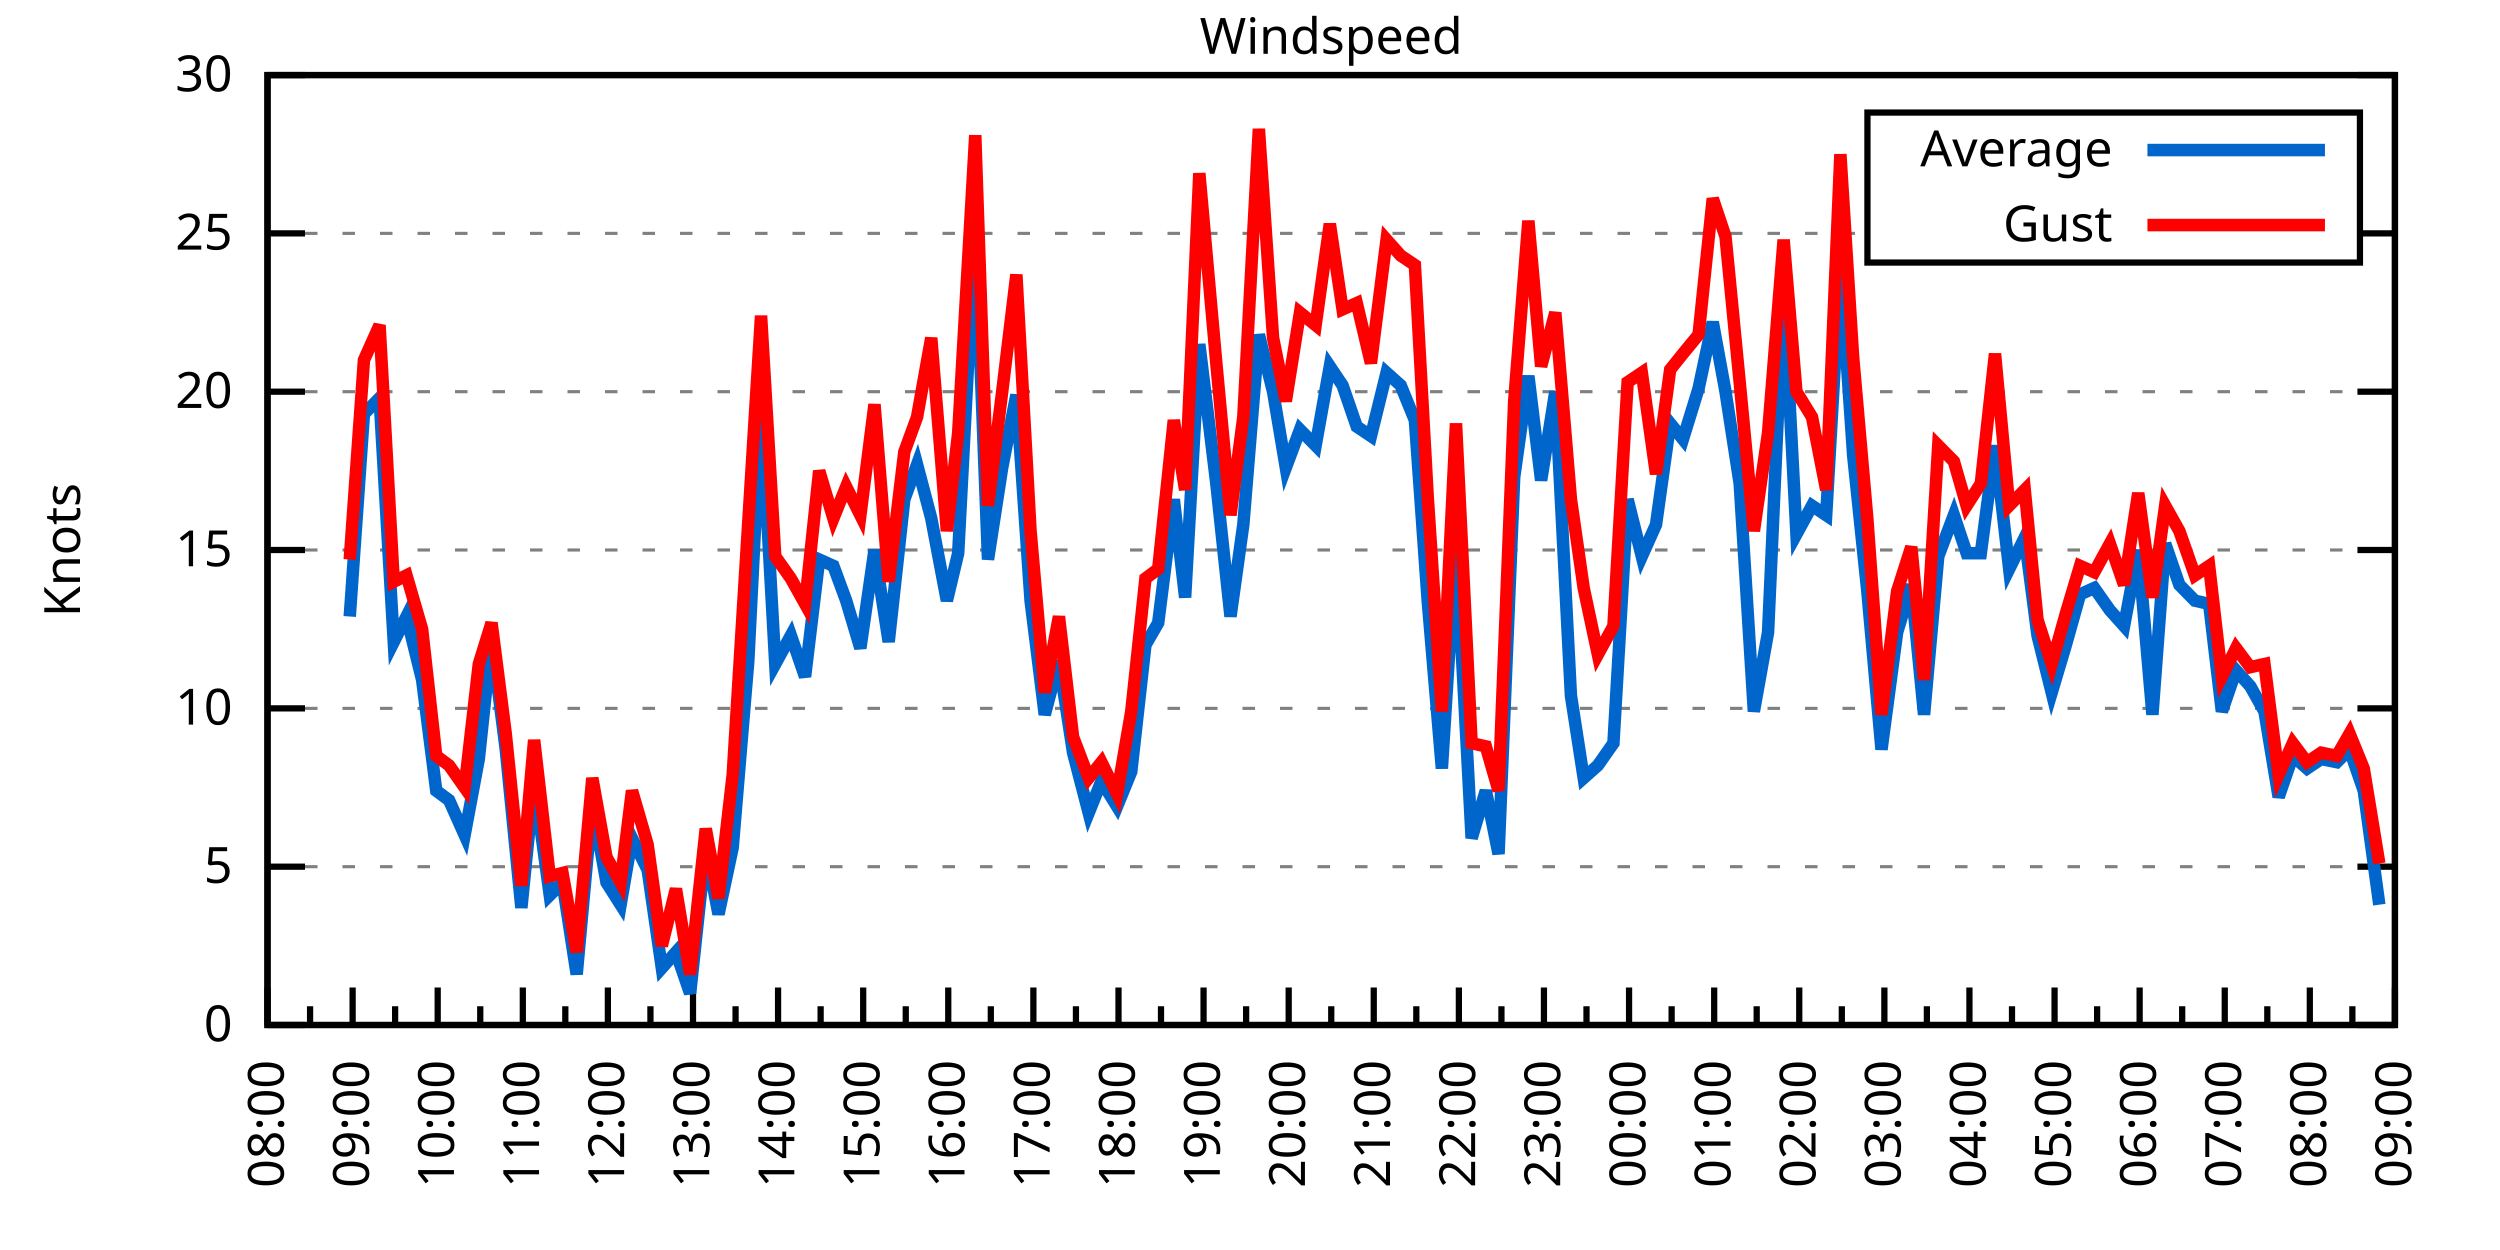
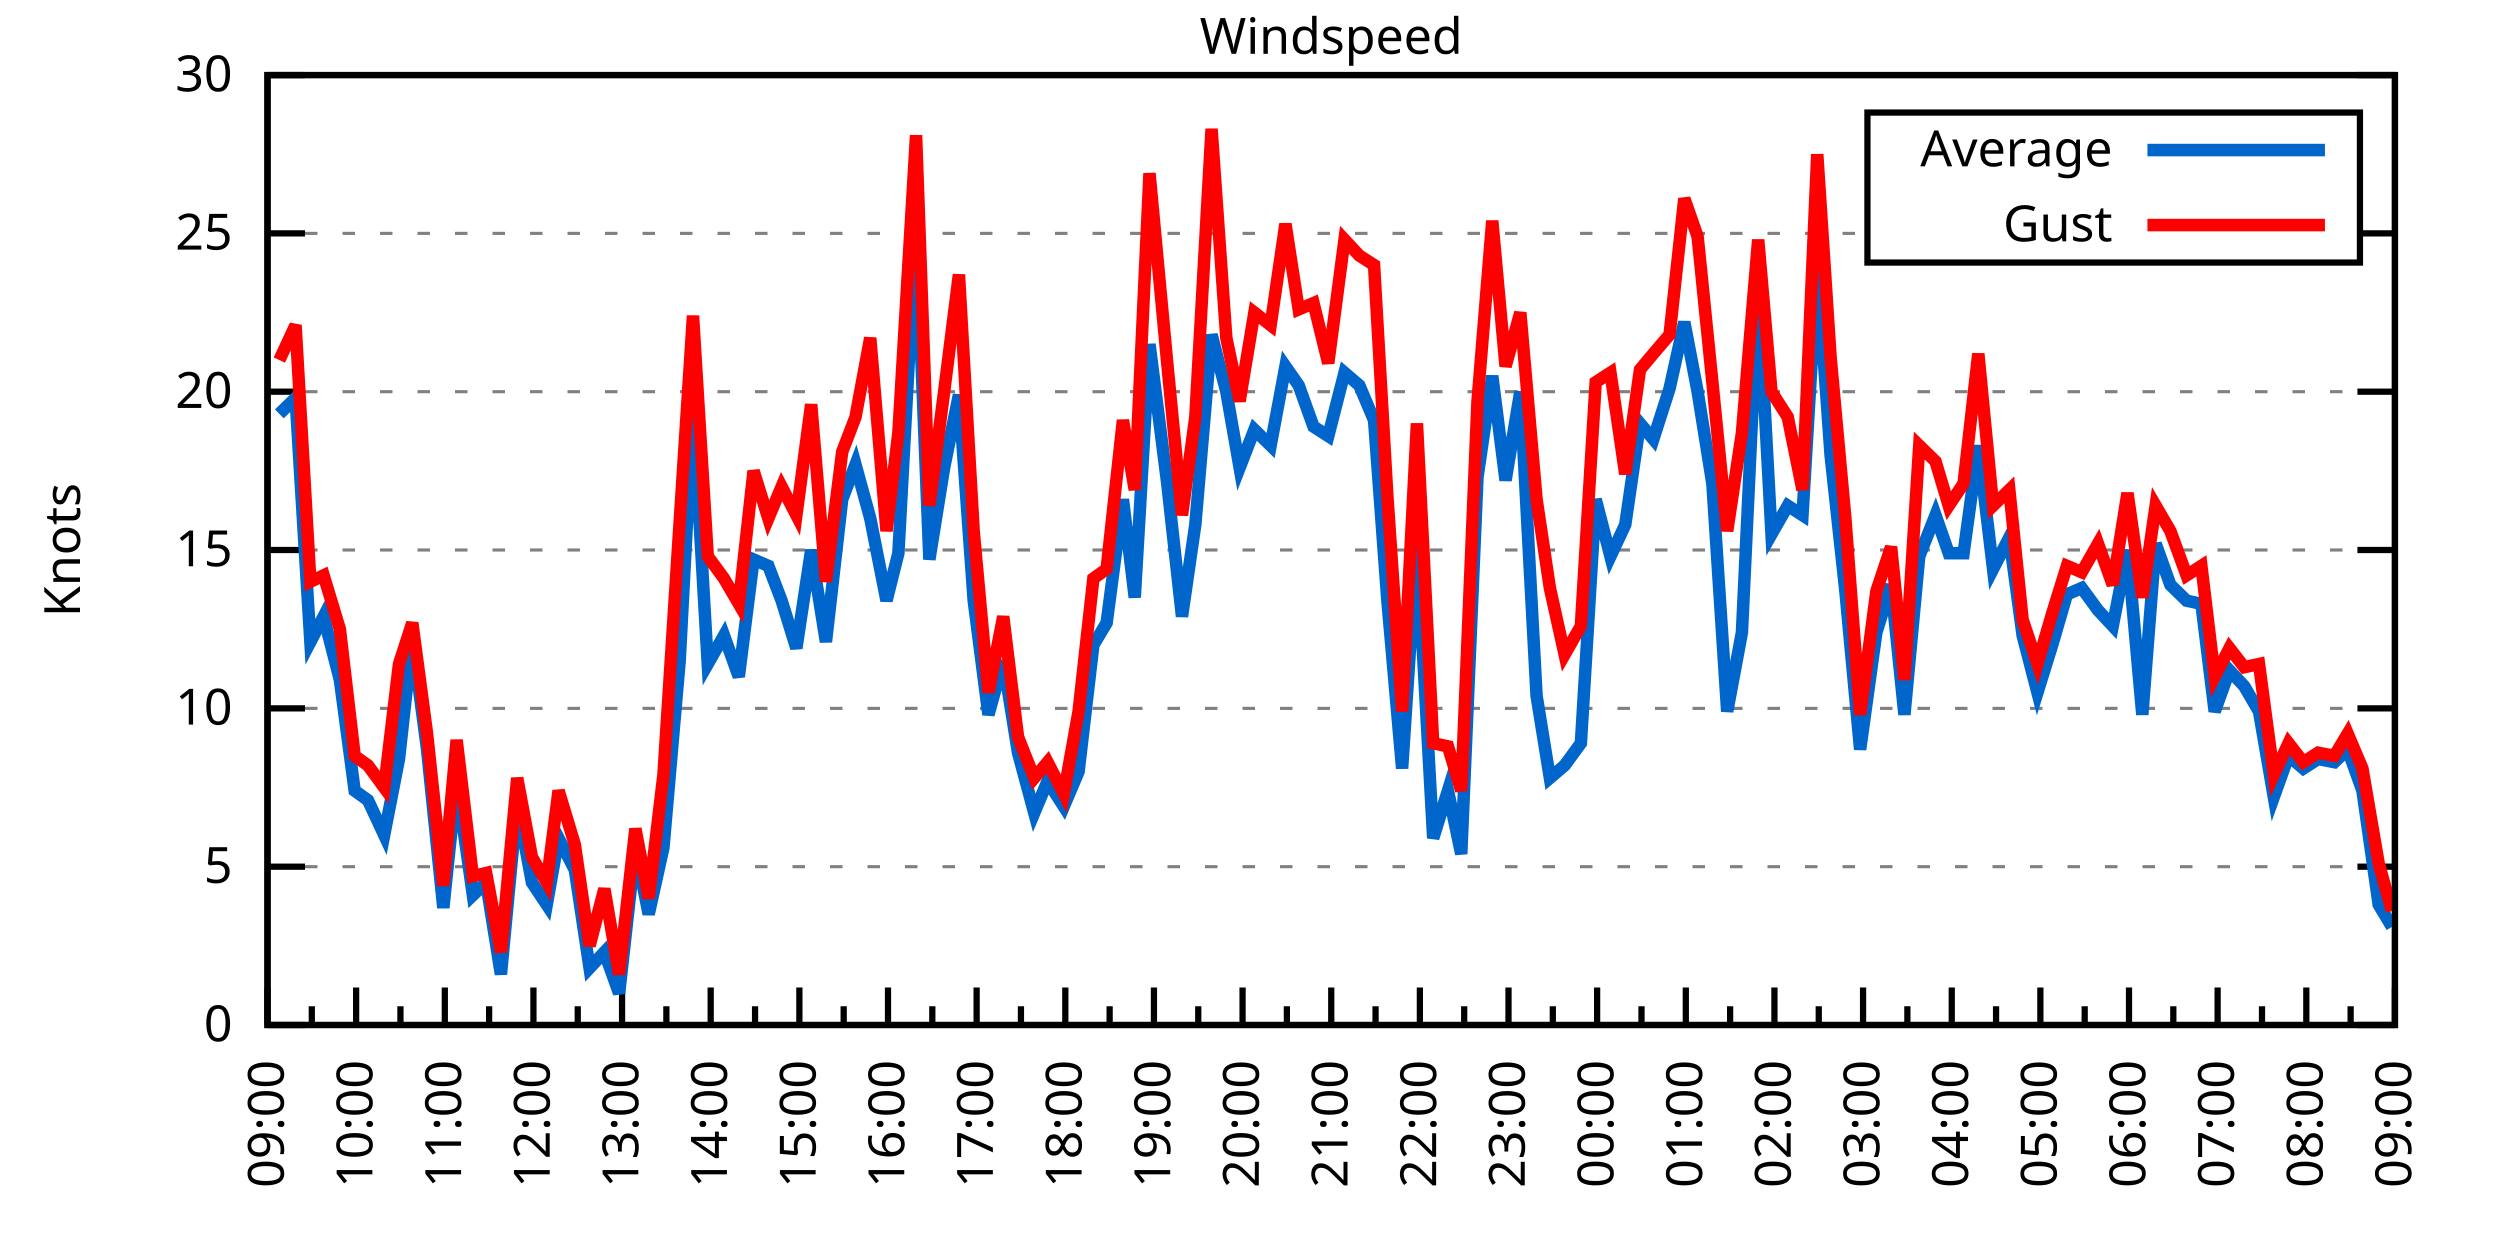
<svg xmlns="http://www.w3.org/2000/svg" xmlns:xlink="http://www.w3.org/1999/xlink" width="400" height="200" viewBox="0 0 400 200">
  <g id="gnuplot_canvas">
    <rect x="0" y="0" width="400" height="200" fill="none" />
    <defs>
      <circle id="gpDot" r="0.5" stroke-width="0.5" stroke="currentColor" />
      <path id="gpPt0" stroke-width="0.333" stroke="currentColor" d="M-1,0 h2 M0,-1 v2" />
      <path id="gpPt1" stroke-width="0.333" stroke="currentColor" d="M-1,-1 L1,1 M1,-1 L-1,1" />
      <path id="gpPt2" stroke-width="0.333" stroke="currentColor" d="M-1,0 L1,0 M0,-1 L0,1 M-1,-1 L1,1 M-1,1 L1,-1" />
      <rect id="gpPt3" stroke-width="0.333" stroke="currentColor" x="-1" y="-1" width="2" height="2" />
      <rect id="gpPt4" stroke-width="0.333" stroke="currentColor" fill="currentColor" x="-1" y="-1" width="2" height="2" />
      <circle id="gpPt5" stroke-width="0.333" stroke="currentColor" cx="0" cy="0" r="1" />
      <use xlink:href="#gpPt5" id="gpPt6" fill="currentColor" stroke="none" />
      <path id="gpPt7" stroke-width="0.333" stroke="currentColor" d="M0,-1.33 L-1.33,0.67 L1.33,0.67 z" />
      <use xlink:href="#gpPt7" id="gpPt8" fill="currentColor" stroke="none" />
      <use xlink:href="#gpPt7" id="gpPt9" stroke="currentColor" transform="rotate(180)" />
      <use xlink:href="#gpPt9" id="gpPt10" fill="currentColor" stroke="none" />
      <use xlink:href="#gpPt3" id="gpPt11" stroke="currentColor" transform="rotate(45)" />
      <use xlink:href="#gpPt11" id="gpPt12" fill="currentColor" stroke="none" />
      <path id="gpPt13" stroke-width="0.333" stroke="currentColor" d="M0,1.330 L1.265,0.411 L0.782,-1.067 L-0.782,-1.076 L-1.265,0.411 z" />
      <use xlink:href="#gpPt13" id="gpPt14" fill="currentColor" stroke="none" />
      <filter id="textbox" filterUnits="objectBoundingBox" x="0" y="0" height="1" width="1">
        <feFlood flood-color="white" flood-opacity="1" result="bgnd" />
        <feComposite in="SourceGraphic" in2="bgnd" operator="atop" />
      </filter>
      <filter id="greybox" filterUnits="objectBoundingBox" x="0" y="0" height="1" width="1">
        <feFlood flood-color="lightgrey" flood-opacity="1" result="grey" />
        <feComposite in="SourceGraphic" in2="grey" operator="atop" />
      </filter>
    </defs>
    <g fill="none" color="white" stroke="currentColor" stroke-width="1.00" stroke-linecap="butt" stroke-linejoin="miter">
</g>
    <g fill="none" color="black" stroke="currentColor" stroke-width="1.00" stroke-linecap="butt" stroke-linejoin="miter">
      <g stroke="none" shape-rendering="crispEdges">
        <polygon fill="rgb(255, 255, 255)" points="42.80,164.00 383.18,164.00 383.18,12.02 42.80,12.02 " />
      </g>
    </g>
    <g fill="none" color="black" stroke="currentColor" stroke-width="1.00" stroke-linecap="butt" stroke-linejoin="miter">
</g>
    <g fill="none" color="black" stroke="black" stroke-width="0.50" stroke-linecap="butt" stroke-linejoin="miter">
</g>
    <g fill="none" color="gray" stroke="currentColor" stroke-width="0.50" stroke-linecap="butt" stroke-linejoin="miter">
      <path stroke="gray" stroke-dasharray="2,4" class="gridline" d="M42.80,164.00 L383.19,164.00  " />
    </g>
    <g fill="none" color="gray" stroke="gray" stroke-width="1.00" stroke-linecap="butt" stroke-linejoin="miter">
</g>
    <g fill="none" color="black" stroke="currentColor" stroke-width="1.00" stroke-linecap="butt" stroke-linejoin="miter">
      <path stroke="black" d="M42.80,164.00 L48.80,164.00 M383.19,164.00 L377.19,164.00  " />
      <g transform="translate(37.20,166.60)" stroke="none" fill="black" font-family="Sans" font-size="8.00" text-anchor="end">
        <text>
          <tspan font-family="Sans"> 0</tspan>
        </text>
      </g>
    </g>
    <g fill="none" color="black" stroke="currentColor" stroke-width="1.00" stroke-linecap="butt" stroke-linejoin="miter">
</g>
    <g fill="none" color="black" stroke="black" stroke-width="0.50" stroke-linecap="butt" stroke-linejoin="miter">
</g>
    <g fill="none" color="gray" stroke="currentColor" stroke-width="0.50" stroke-linecap="butt" stroke-linejoin="miter">
      <path stroke="gray" stroke-dasharray="2,4" class="gridline" d="M42.80,138.67 L383.19,138.67  " />
    </g>
    <g fill="none" color="gray" stroke="gray" stroke-width="1.00" stroke-linecap="butt" stroke-linejoin="miter">
</g>
    <g fill="none" color="black" stroke="currentColor" stroke-width="1.00" stroke-linecap="butt" stroke-linejoin="miter">
      <path stroke="black" d="M42.80,138.67 L48.80,138.67 M383.19,138.67 L377.19,138.67  " />
      <g transform="translate(37.20,141.27)" stroke="none" fill="black" font-family="Sans" font-size="8.00" text-anchor="end">
        <text>
          <tspan font-family="Sans"> 5</tspan>
        </text>
      </g>
    </g>
    <g fill="none" color="black" stroke="currentColor" stroke-width="1.00" stroke-linecap="butt" stroke-linejoin="miter">
</g>
    <g fill="none" color="black" stroke="black" stroke-width="0.50" stroke-linecap="butt" stroke-linejoin="miter">
</g>
    <g fill="none" color="gray" stroke="currentColor" stroke-width="0.50" stroke-linecap="butt" stroke-linejoin="miter">
      <path stroke="gray" stroke-dasharray="2,4" class="gridline" d="M42.80,113.34 L383.19,113.34  " />
    </g>
    <g fill="none" color="gray" stroke="gray" stroke-width="1.00" stroke-linecap="butt" stroke-linejoin="miter">
</g>
    <g fill="none" color="black" stroke="currentColor" stroke-width="1.00" stroke-linecap="butt" stroke-linejoin="miter">
      <path stroke="black" d="M42.80,113.34 L48.80,113.34 M383.19,113.34 L377.19,113.34  " />
      <g transform="translate(37.20,115.94)" stroke="none" fill="black" font-family="Sans" font-size="8.00" text-anchor="end">
        <text>
          <tspan font-family="Sans"> 10</tspan>
        </text>
      </g>
    </g>
    <g fill="none" color="black" stroke="currentColor" stroke-width="1.00" stroke-linecap="butt" stroke-linejoin="miter">
</g>
    <g fill="none" color="black" stroke="black" stroke-width="0.50" stroke-linecap="butt" stroke-linejoin="miter">
</g>
    <g fill="none" color="gray" stroke="currentColor" stroke-width="0.50" stroke-linecap="butt" stroke-linejoin="miter">
      <path stroke="gray" stroke-dasharray="2,4" class="gridline" d="M42.80,88.00 L383.19,88.00  " />
    </g>
    <g fill="none" color="gray" stroke="gray" stroke-width="1.00" stroke-linecap="butt" stroke-linejoin="miter">
</g>
    <g fill="none" color="black" stroke="currentColor" stroke-width="1.00" stroke-linecap="butt" stroke-linejoin="miter">
      <path stroke="black" d="M42.80,88.00 L48.80,88.00 M383.19,88.00 L377.19,88.00  " />
      <g transform="translate(37.20,90.60)" stroke="none" fill="black" font-family="Sans" font-size="8.00" text-anchor="end">
        <text>
          <tspan font-family="Sans"> 15</tspan>
        </text>
      </g>
    </g>
    <g fill="none" color="black" stroke="currentColor" stroke-width="1.00" stroke-linecap="butt" stroke-linejoin="miter">
</g>
    <g fill="none" color="black" stroke="black" stroke-width="0.50" stroke-linecap="butt" stroke-linejoin="miter">
</g>
    <g fill="none" color="gray" stroke="currentColor" stroke-width="0.50" stroke-linecap="butt" stroke-linejoin="miter">
      <path stroke="gray" stroke-dasharray="2,4" class="gridline" d="M42.80,62.67 L383.19,62.67  " />
    </g>
    <g fill="none" color="gray" stroke="gray" stroke-width="1.00" stroke-linecap="butt" stroke-linejoin="miter">
</g>
    <g fill="none" color="black" stroke="currentColor" stroke-width="1.00" stroke-linecap="butt" stroke-linejoin="miter">
      <path stroke="black" d="M42.80,62.67 L48.80,62.67 M383.19,62.67 L377.19,62.67  " />
      <g transform="translate(37.20,65.27)" stroke="none" fill="black" font-family="Sans" font-size="8.00" text-anchor="end">
        <text>
          <tspan font-family="Sans"> 20</tspan>
        </text>
      </g>
    </g>
    <g fill="none" color="black" stroke="currentColor" stroke-width="1.00" stroke-linecap="butt" stroke-linejoin="miter">
</g>
    <g fill="none" color="black" stroke="black" stroke-width="0.50" stroke-linecap="butt" stroke-linejoin="miter">
</g>
    <g fill="none" color="gray" stroke="currentColor" stroke-width="0.50" stroke-linecap="butt" stroke-linejoin="miter">
      <path stroke="gray" stroke-dasharray="2,4" class="gridline" d="M42.80,37.34 L298.79,37.34 M377.59,37.34 L383.19,37.34  " />
    </g>
    <g fill="none" color="gray" stroke="gray" stroke-width="1.00" stroke-linecap="butt" stroke-linejoin="miter">
</g>
    <g fill="none" color="black" stroke="currentColor" stroke-width="1.00" stroke-linecap="butt" stroke-linejoin="miter">
      <path stroke="black" d="M42.80,37.34 L48.80,37.34 M383.19,37.34 L377.19,37.34  " />
      <g transform="translate(37.20,39.94)" stroke="none" fill="black" font-family="Sans" font-size="8.00" text-anchor="end">
        <text>
          <tspan font-family="Sans"> 25</tspan>
        </text>
      </g>
    </g>
    <g fill="none" color="black" stroke="currentColor" stroke-width="1.00" stroke-linecap="butt" stroke-linejoin="miter">
</g>
    <g fill="none" color="black" stroke="black" stroke-width="0.50" stroke-linecap="butt" stroke-linejoin="miter">
</g>
    <g fill="none" color="gray" stroke="currentColor" stroke-width="0.50" stroke-linecap="butt" stroke-linejoin="miter">
      <path stroke="gray" stroke-dasharray="2,4" class="gridline" d="M42.80,12.01 L383.19,12.01  " />
    </g>
    <g fill="none" color="gray" stroke="gray" stroke-width="1.00" stroke-linecap="butt" stroke-linejoin="miter">
</g>
    <g fill="none" color="black" stroke="currentColor" stroke-width="1.00" stroke-linecap="butt" stroke-linejoin="miter">
      <path stroke="black" d="M42.80,12.01 L48.80,12.01 M383.19,12.01 L377.19,12.01  " />
      <g transform="translate(37.20,14.61)" stroke="none" fill="black" font-family="Sans" font-size="8.00" text-anchor="end">
        <text>
          <tspan font-family="Sans"> 30</tspan>
        </text>
      </g>
    </g>
    <g fill="none" color="black" stroke="currentColor" stroke-width="1.00" stroke-linecap="butt" stroke-linejoin="miter">
      <path stroke="black" d="M42.80,164.00 L42.80,158.00  " />
      <g transform="translate(45.40,169.60) rotate(270)" stroke="none" fill="black" font-family="Sans" font-size="8.00" text-anchor="end">
        <text>
+           <tspan font-family="Sans">09:00</tspan>
+         </text>
+       </g>
+     </g>
+     <g fill="none" color="black" stroke="currentColor" stroke-width="1.00" stroke-linecap="butt" stroke-linejoin="miter">
+       <path stroke="black" d="M49.89,164.00 L49.89,161.00 M56.98,164.00 L56.98,158.00  " />
+       <g transform="translate(59.58,169.60) rotate(270)" stroke="none" fill="black" font-family="Sans" font-size="8.00" text-anchor="end">
+         <text>
+           <tspan font-family="Sans">10:00</tspan>
+         </text>
+       </g>
+     </g>
+     <g fill="none" color="black" stroke="currentColor" stroke-width="1.00" stroke-linecap="butt" stroke-linejoin="miter">
+       <path stroke="black" d="M64.07,164.00 L64.07,161.00 M71.17,164.00 L71.17,158.00  " />
+       <g transform="translate(73.77,169.60) rotate(270)" stroke="none" fill="black" font-family="Sans" font-size="8.00" text-anchor="end">
+         <text>
+           <tspan font-family="Sans">11:00</tspan>
+         </text>
+       </g>
+     </g>
+     <g fill="none" color="black" stroke="currentColor" stroke-width="1.00" stroke-linecap="butt" stroke-linejoin="miter">
+       <path stroke="black" d="M78.26,164.00 L78.26,161.00 M85.35,164.00 L85.35,158.00  " />
+       <g transform="translate(87.95,169.60) rotate(270)" stroke="none" fill="black" font-family="Sans" font-size="8.00" text-anchor="end">
+         <text>
+           <tspan font-family="Sans">12:00</tspan>
+         </text>
+       </g>
+     </g>
+     <g fill="none" color="black" stroke="currentColor" stroke-width="1.00" stroke-linecap="butt" stroke-linejoin="miter">
+       <path stroke="black" d="M92.44,164.00 L92.44,161.00 M99.53,164.00 L99.53,158.00  " />
+       <g transform="translate(102.13,169.60) rotate(270)" stroke="none" fill="black" font-family="Sans" font-size="8.00" text-anchor="end">
+         <text>
+           <tspan font-family="Sans">13:00</tspan>
+         </text>
+       </g>
+     </g>
+     <g fill="none" color="black" stroke="currentColor" stroke-width="1.00" stroke-linecap="butt" stroke-linejoin="miter">
+       <path stroke="black" d="M106.62,164.00 L106.62,161.00 M113.71,164.00 L113.71,158.00  " />
+       <g transform="translate(116.31,169.60) rotate(270)" stroke="none" fill="black" font-family="Sans" font-size="8.00" text-anchor="end">
+         <text>
+           <tspan font-family="Sans">14:00</tspan>
+         </text>
+       </g>
+     </g>
+     <g fill="none" color="black" stroke="currentColor" stroke-width="1.00" stroke-linecap="butt" stroke-linejoin="miter">
+       <path stroke="black" d="M120.81,164.00 L120.81,161.00 M127.90,164.00 L127.90,158.00  " />
+       <g transform="translate(130.50,169.60) rotate(270)" stroke="none" fill="black" font-family="Sans" font-size="8.00" text-anchor="end">
+         <text>
+           <tspan font-family="Sans">15:00</tspan>
+         </text>
+       </g>
+     </g>
+     <g fill="none" color="black" stroke="currentColor" stroke-width="1.00" stroke-linecap="butt" stroke-linejoin="miter">
+       <path stroke="black" d="M134.99,164.00 L134.99,161.00 M142.08,164.00 L142.08,158.00  " />
+       <g transform="translate(144.68,169.60) rotate(270)" stroke="none" fill="black" font-family="Sans" font-size="8.00" text-anchor="end">
+         <text>
+           <tspan font-family="Sans">16:00</tspan>
+         </text>
+       </g>
+     </g>
+     <g fill="none" color="black" stroke="currentColor" stroke-width="1.00" stroke-linecap="butt" stroke-linejoin="miter">
+       <path stroke="black" d="M149.17,164.00 L149.17,161.00 M156.26,164.00 L156.26,158.00  " />
+       <g transform="translate(158.86,169.60) rotate(270)" stroke="none" fill="black" font-family="Sans" font-size="8.00" text-anchor="end">
+         <text>
+           <tspan font-family="Sans">17:00</tspan>
+         </text>
+       </g>
+     </g>
+     <g fill="none" color="black" stroke="currentColor" stroke-width="1.00" stroke-linecap="butt" stroke-linejoin="miter">
+       <path stroke="black" d="M163.35,164.00 L163.35,161.00 M170.45,164.00 L170.45,158.00  " />
+       <g transform="translate(173.05,169.60) rotate(270)" stroke="none" fill="black" font-family="Sans" font-size="8.00" text-anchor="end">
+         <text>
+           <tspan font-family="Sans">18:00</tspan>
+         </text>
+       </g>
+     </g>
+     <g fill="none" color="black" stroke="currentColor" stroke-width="1.00" stroke-linecap="butt" stroke-linejoin="miter">
+       <path stroke="black" d="M177.54,164.00 L177.54,161.00 M184.63,164.00 L184.63,158.00  " />
+       <g transform="translate(187.23,169.60) rotate(270)" stroke="none" fill="black" font-family="Sans" font-size="8.00" text-anchor="end">
+         <text>
+           <tspan font-family="Sans">19:00</tspan>
+         </text>
+       </g>
+     </g>
+     <g fill="none" color="black" stroke="currentColor" stroke-width="1.00" stroke-linecap="butt" stroke-linejoin="miter">
+       <path stroke="black" d="M191.72,164.00 L191.72,161.00 M198.81,164.00 L198.81,158.00  " />
+       <g transform="translate(201.41,169.60) rotate(270)" stroke="none" fill="black" font-family="Sans" font-size="8.00" text-anchor="end">
+         <text>
+           <tspan font-family="Sans">20:00</tspan>
+         </text>
+       </g>
+     </g>
+     <g fill="none" color="black" stroke="currentColor" stroke-width="1.00" stroke-linecap="butt" stroke-linejoin="miter">
+       <path stroke="black" d="M205.90,164.00 L205.90,161.00 M213.00,164.00 L213.00,158.00  " />
+       <g transform="translate(215.60,169.60) rotate(270)" stroke="none" fill="black" font-family="Sans" font-size="8.00" text-anchor="end">
+         <text>
+           <tspan font-family="Sans">21:00</tspan>
+         </text>
+       </g>
+     </g>
+     <g fill="none" color="black" stroke="currentColor" stroke-width="1.00" stroke-linecap="butt" stroke-linejoin="miter">
+       <path stroke="black" d="M220.09,164.00 L220.09,161.00 M227.18,164.00 L227.18,158.00  " />
+       <g transform="translate(229.78,169.60) rotate(270)" stroke="none" fill="black" font-family="Sans" font-size="8.00" text-anchor="end">
+         <text>
+           <tspan font-family="Sans">22:00</tspan>
+         </text>
+       </g>
+     </g>
+     <g fill="none" color="black" stroke="currentColor" stroke-width="1.00" stroke-linecap="butt" stroke-linejoin="miter">
+       <path stroke="black" d="M234.27,164.00 L234.27,161.00 M241.36,164.00 L241.36,158.00  " />
+       <g transform="translate(243.96,169.60) rotate(270)" stroke="none" fill="black" font-family="Sans" font-size="8.00" text-anchor="end">
+         <text>
+           <tspan font-family="Sans">23:00</tspan>
+         </text>
+       </g>
+     </g>
+     <g fill="none" color="black" stroke="currentColor" stroke-width="1.00" stroke-linecap="butt" stroke-linejoin="miter">
+       <path stroke="black" d="M248.45,164.00 L248.45,161.00 M255.54,164.00 L255.54,158.00  " />
+       <g transform="translate(258.14,169.60) rotate(270)" stroke="none" fill="black" font-family="Sans" font-size="8.00" text-anchor="end">
+         <text>
+           <tspan font-family="Sans">00:00</tspan>
+         </text>
+       </g>
+     </g>
+     <g fill="none" color="black" stroke="currentColor" stroke-width="1.00" stroke-linecap="butt" stroke-linejoin="miter">
+       <path stroke="black" d="M262.64,164.00 L262.64,161.00 M269.73,164.00 L269.73,158.00  " />
+       <g transform="translate(272.33,169.60) rotate(270)" stroke="none" fill="black" font-family="Sans" font-size="8.00" text-anchor="end">
+         <text>
+           <tspan font-family="Sans">01:00</tspan>
+         </text>
+       </g>
+     </g>
+     <g fill="none" color="black" stroke="currentColor" stroke-width="1.00" stroke-linecap="butt" stroke-linejoin="miter">
+       <path stroke="black" d="M276.82,164.00 L276.82,161.00 M283.91,164.00 L283.91,158.00  " />
+       <g transform="translate(286.51,169.60) rotate(270)" stroke="none" fill="black" font-family="Sans" font-size="8.00" text-anchor="end">
+         <text>
+           <tspan font-family="Sans">02:00</tspan>
+         </text>
+       </g>
+     </g>
+     <g fill="none" color="black" stroke="currentColor" stroke-width="1.00" stroke-linecap="butt" stroke-linejoin="miter">
+       <path stroke="black" d="M291.00,164.00 L291.00,161.00 M298.09,164.00 L298.09,158.00  " />
+       <g transform="translate(300.69,169.60) rotate(270)" stroke="none" fill="black" font-family="Sans" font-size="8.00" text-anchor="end">
+         <text>
+           <tspan font-family="Sans">03:00</tspan>
+         </text>
+       </g>
+     </g>
+     <g fill="none" color="black" stroke="currentColor" stroke-width="1.00" stroke-linecap="butt" stroke-linejoin="miter">
+       <path stroke="black" d="M305.18,164.00 L305.18,161.00 M312.28,164.00 L312.28,158.00  " />
+       <g transform="translate(314.88,169.60) rotate(270)" stroke="none" fill="black" font-family="Sans" font-size="8.00" text-anchor="end">
+         <text>
+           <tspan font-family="Sans">04:00</tspan>
+         </text>
+       </g>
+     </g>
+     <g fill="none" color="black" stroke="currentColor" stroke-width="1.00" stroke-linecap="butt" stroke-linejoin="miter">
+       <path stroke="black" d="M319.37,164.00 L319.37,161.00 M326.46,164.00 L326.46,158.00  " />
+       <g transform="translate(329.06,169.60) rotate(270)" stroke="none" fill="black" font-family="Sans" font-size="8.00" text-anchor="end">
+         <text>
+           <tspan font-family="Sans">05:00</tspan>
+         </text>
+       </g>
+     </g>
+     <g fill="none" color="black" stroke="currentColor" stroke-width="1.00" stroke-linecap="butt" stroke-linejoin="miter">
+       <path stroke="black" d="M333.55,164.00 L333.55,161.00 M340.64,164.00 L340.64,158.00  " />
+       <g transform="translate(343.24,169.60) rotate(270)" stroke="none" fill="black" font-family="Sans" font-size="8.00" text-anchor="end">
+         <text>
+           <tspan font-family="Sans">06:00</tspan>
+         </text>
+       </g>
+     </g>
+     <g fill="none" color="black" stroke="currentColor" stroke-width="1.00" stroke-linecap="butt" stroke-linejoin="miter">
+       <path stroke="black" d="M347.73,164.00 L347.73,161.00 M354.82,164.00 L354.82,158.00  " />
+       <g transform="translate(357.42,169.60) rotate(270)" stroke="none" fill="black" font-family="Sans" font-size="8.00" text-anchor="end">
+         <text>
+           <tspan font-family="Sans">07:00</tspan>
+         </text>
+       </g>
+     </g>
+     <g fill="none" color="black" stroke="currentColor" stroke-width="1.00" stroke-linecap="butt" stroke-linejoin="miter">
+       <path stroke="black" d="M361.92,164.00 L361.92,161.00 M369.01,164.00 L369.01,158.00  " />
+       <g transform="translate(371.61,169.60) rotate(270)" stroke="none" fill="black" font-family="Sans" font-size="8.00" text-anchor="end">
+         <text>
          <tspan font-family="Sans">08:00</tspan>
        </text>
      </g>
    </g>
    <g fill="none" color="black" stroke="currentColor" stroke-width="1.00" stroke-linecap="butt" stroke-linejoin="miter">
-       <path stroke="black" d="M49.61,164.00 L49.61,161.00 M56.42,164.00 L56.42,158.00  " />
-       <g transform="translate(59.02,169.60) rotate(270)" stroke="none" fill="black" font-family="Sans" font-size="8.00" text-anchor="end">
-         <text>
-           <tspan font-family="Sans">09:00</tspan>
-         </text>
-       </g>
-     </g>
-     <g fill="none" color="black" stroke="currentColor" stroke-width="1.00" stroke-linecap="butt" stroke-linejoin="miter">
-       <path stroke="black" d="M63.22,164.00 L63.22,161.00 M70.03,164.00 L70.03,158.00  " />
-       <g transform="translate(72.63,169.60) rotate(270)" stroke="none" fill="black" font-family="Sans" font-size="8.00" text-anchor="end">
-         <text>
-           <tspan font-family="Sans">10:00</tspan>
-         </text>
-       </g>
-     </g>
-     <g fill="none" color="black" stroke="currentColor" stroke-width="1.00" stroke-linecap="butt" stroke-linejoin="miter">
-       <path stroke="black" d="M76.84,164.00 L76.84,161.00 M83.65,164.00 L83.65,158.00  " />
-       <g transform="translate(86.25,169.60) rotate(270)" stroke="none" fill="black" font-family="Sans" font-size="8.00" text-anchor="end">
-         <text>
-           <tspan font-family="Sans">11:00</tspan>
-         </text>
-       </g>
-     </g>
-     <g fill="none" color="black" stroke="currentColor" stroke-width="1.00" stroke-linecap="butt" stroke-linejoin="miter">
-       <path stroke="black" d="M90.45,164.00 L90.45,161.00 M97.26,164.00 L97.26,158.00  " />
-       <g transform="translate(99.86,169.60) rotate(270)" stroke="none" fill="black" font-family="Sans" font-size="8.00" text-anchor="end">
-         <text>
-           <tspan font-family="Sans">12:00</tspan>
-         </text>
-       </g>
-     </g>
-     <g fill="none" color="black" stroke="currentColor" stroke-width="1.00" stroke-linecap="butt" stroke-linejoin="miter">
-       <path stroke="black" d="M104.07,164.00 L104.07,161.00 M110.88,164.00 L110.88,158.00  " />
-       <g transform="translate(113.48,169.60) rotate(270)" stroke="none" fill="black" font-family="Sans" font-size="8.00" text-anchor="end">
-         <text>
-           <tspan font-family="Sans">13:00</tspan>
-         </text>
-       </g>
-     </g>
-     <g fill="none" color="black" stroke="currentColor" stroke-width="1.00" stroke-linecap="butt" stroke-linejoin="miter">
-       <path stroke="black" d="M117.69,164.00 L117.69,161.00 M124.49,164.00 L124.49,158.00  " />
-       <g transform="translate(127.09,169.60) rotate(270)" stroke="none" fill="black" font-family="Sans" font-size="8.00" text-anchor="end">
-         <text>
-           <tspan font-family="Sans">14:00</tspan>
-         </text>
-       </g>
-     </g>
-     <g fill="none" color="black" stroke="currentColor" stroke-width="1.00" stroke-linecap="butt" stroke-linejoin="miter">
-       <path stroke="black" d="M131.30,164.00 L131.30,161.00 M138.11,164.00 L138.11,158.00  " />
-       <g transform="translate(140.71,169.60) rotate(270)" stroke="none" fill="black" font-family="Sans" font-size="8.00" text-anchor="end">
-         <text>
-           <tspan font-family="Sans">15:00</tspan>
-         </text>
-       </g>
-     </g>
-     <g fill="none" color="black" stroke="currentColor" stroke-width="1.00" stroke-linecap="butt" stroke-linejoin="miter">
-       <path stroke="black" d="M144.92,164.00 L144.92,161.00 M151.72,164.00 L151.72,158.00  " />
-       <g transform="translate(154.32,169.60) rotate(270)" stroke="none" fill="black" font-family="Sans" font-size="8.00" text-anchor="end">
-         <text>
-           <tspan font-family="Sans">16:00</tspan>
-         </text>
-       </g>
-     </g>
-     <g fill="none" color="black" stroke="currentColor" stroke-width="1.00" stroke-linecap="butt" stroke-linejoin="miter">
-       <path stroke="black" d="M158.53,164.00 L158.53,161.00 M165.34,164.00 L165.34,158.00  " />
-       <g transform="translate(167.94,169.60) rotate(270)" stroke="none" fill="black" font-family="Sans" font-size="8.00" text-anchor="end">
-         <text>
-           <tspan font-family="Sans">17:00</tspan>
-         </text>
-       </g>
-     </g>
-     <g fill="none" color="black" stroke="currentColor" stroke-width="1.00" stroke-linecap="butt" stroke-linejoin="miter">
-       <path stroke="black" d="M172.15,164.00 L172.15,161.00 M178.96,164.00 L178.96,158.00  " />
-       <g transform="translate(181.56,169.60) rotate(270)" stroke="none" fill="black" font-family="Sans" font-size="8.00" text-anchor="end">
-         <text>
-           <tspan font-family="Sans">18:00</tspan>
-         </text>
-       </g>
-     </g>
-     <g fill="none" color="black" stroke="currentColor" stroke-width="1.00" stroke-linecap="butt" stroke-linejoin="miter">
-       <path stroke="black" d="M185.76,164.00 L185.76,161.00 M192.57,164.00 L192.57,158.00  " />
-       <g transform="translate(195.17,169.60) rotate(270)" stroke="none" fill="black" font-family="Sans" font-size="8.00" text-anchor="end">
-         <text>
-           <tspan font-family="Sans">19:00</tspan>
-         </text>
-       </g>
-     </g>
-     <g fill="none" color="black" stroke="currentColor" stroke-width="1.00" stroke-linecap="butt" stroke-linejoin="miter">
-       <path stroke="black" d="M199.38,164.00 L199.38,161.00 M206.19,164.00 L206.19,158.00  " />
-       <g transform="translate(208.79,169.60) rotate(270)" stroke="none" fill="black" font-family="Sans" font-size="8.00" text-anchor="end">
-         <text>
-           <tspan font-family="Sans">20:00</tspan>
-         </text>
-       </g>
-     </g>
-     <g fill="none" color="black" stroke="currentColor" stroke-width="1.00" stroke-linecap="butt" stroke-linejoin="miter">
-       <path stroke="black" d="M213.00,164.00 L213.00,161.00 M219.80,164.00 L219.80,158.00  " />
-       <g transform="translate(222.40,169.60) rotate(270)" stroke="none" fill="black" font-family="Sans" font-size="8.00" text-anchor="end">
-         <text>
-           <tspan font-family="Sans">21:00</tspan>
-         </text>
-       </g>
-     </g>
-     <g fill="none" color="black" stroke="currentColor" stroke-width="1.00" stroke-linecap="butt" stroke-linejoin="miter">
-       <path stroke="black" d="M226.61,164.00 L226.61,161.00 M233.42,164.00 L233.42,158.00  " />
-       <g transform="translate(236.02,169.60) rotate(270)" stroke="none" fill="black" font-family="Sans" font-size="8.00" text-anchor="end">
-         <text>
-           <tspan font-family="Sans">22:00</tspan>
-         </text>
-       </g>
-     </g>
-     <g fill="none" color="black" stroke="currentColor" stroke-width="1.00" stroke-linecap="butt" stroke-linejoin="miter">
-       <path stroke="black" d="M240.23,164.00 L240.23,161.00 M247.03,164.00 L247.03,158.00  " />
-       <g transform="translate(249.63,169.60) rotate(270)" stroke="none" fill="black" font-family="Sans" font-size="8.00" text-anchor="end">
-         <text>
-           <tspan font-family="Sans">23:00</tspan>
-         </text>
-       </g>
-     </g>
-     <g fill="none" color="black" stroke="currentColor" stroke-width="1.00" stroke-linecap="butt" stroke-linejoin="miter">
-       <path stroke="black" d="M253.84,164.00 L253.84,161.00 M260.65,164.00 L260.65,158.00  " />
-       <g transform="translate(263.25,169.60) rotate(270)" stroke="none" fill="black" font-family="Sans" font-size="8.00" text-anchor="end">
-         <text>
-           <tspan font-family="Sans">00:00</tspan>
-         </text>
-       </g>
-     </g>
-     <g fill="none" color="black" stroke="currentColor" stroke-width="1.00" stroke-linecap="butt" stroke-linejoin="miter">
-       <path stroke="black" d="M267.46,164.00 L267.46,161.00 M274.27,164.00 L274.27,158.00  " />
-       <g transform="translate(276.87,169.60) rotate(270)" stroke="none" fill="black" font-family="Sans" font-size="8.00" text-anchor="end">
-         <text>
-           <tspan font-family="Sans">01:00</tspan>
-         </text>
-       </g>
-     </g>
-     <g fill="none" color="black" stroke="currentColor" stroke-width="1.00" stroke-linecap="butt" stroke-linejoin="miter">
-       <path stroke="black" d="M281.07,164.00 L281.07,161.00 M287.88,164.00 L287.88,158.00  " />
-       <g transform="translate(290.48,169.60) rotate(270)" stroke="none" fill="black" font-family="Sans" font-size="8.00" text-anchor="end">
-         <text>
-           <tspan font-family="Sans">02:00</tspan>
-         </text>
-       </g>
-     </g>
-     <g fill="none" color="black" stroke="currentColor" stroke-width="1.00" stroke-linecap="butt" stroke-linejoin="miter">
-       <path stroke="black" d="M294.69,164.00 L294.69,161.00 M301.50,164.00 L301.50,158.00  " />
-       <g transform="translate(304.10,169.60) rotate(270)" stroke="none" fill="black" font-family="Sans" font-size="8.00" text-anchor="end">
-         <text>
-           <tspan font-family="Sans">03:00</tspan>
-         </text>
-       </g>
-     </g>
-     <g fill="none" color="black" stroke="currentColor" stroke-width="1.00" stroke-linecap="butt" stroke-linejoin="miter">
-       <path stroke="black" d="M308.30,164.00 L308.30,161.00 M315.11,164.00 L315.11,158.00  " />
-       <g transform="translate(317.71,169.60) rotate(270)" stroke="none" fill="black" font-family="Sans" font-size="8.00" text-anchor="end">
-         <text>
-           <tspan font-family="Sans">04:00</tspan>
-         </text>
-       </g>
-     </g>
-     <g fill="none" color="black" stroke="currentColor" stroke-width="1.00" stroke-linecap="butt" stroke-linejoin="miter">
-       <path stroke="black" d="M321.92,164.00 L321.92,161.00 M328.73,164.00 L328.73,158.00  " />
-       <g transform="translate(331.33,169.60) rotate(270)" stroke="none" fill="black" font-family="Sans" font-size="8.00" text-anchor="end">
-         <text>
-           <tspan font-family="Sans">05:00</tspan>
-         </text>
-       </g>
-     </g>
-     <g fill="none" color="black" stroke="currentColor" stroke-width="1.00" stroke-linecap="butt" stroke-linejoin="miter">
-       <path stroke="black" d="M335.54,164.00 L335.54,161.00 M342.34,164.00 L342.34,158.00  " />
-       <g transform="translate(344.94,169.60) rotate(270)" stroke="none" fill="black" font-family="Sans" font-size="8.00" text-anchor="end">
-         <text>
-           <tspan font-family="Sans">06:00</tspan>
-         </text>
-       </g>
-     </g>
-     <g fill="none" color="black" stroke="currentColor" stroke-width="1.00" stroke-linecap="butt" stroke-linejoin="miter">
-       <path stroke="black" d="M349.15,164.00 L349.15,161.00 M355.96,164.00 L355.96,158.00  " />
-       <g transform="translate(358.56,169.60) rotate(270)" stroke="none" fill="black" font-family="Sans" font-size="8.00" text-anchor="end">
-         <text>
-           <tspan font-family="Sans">07:00</tspan>
-         </text>
-       </g>
-     </g>
-     <g fill="none" color="black" stroke="currentColor" stroke-width="1.00" stroke-linecap="butt" stroke-linejoin="miter">
-       <path stroke="black" d="M362.77,164.00 L362.77,161.00 M369.57,164.00 L369.57,158.00  " />
-       <g transform="translate(372.17,169.60) rotate(270)" stroke="none" fill="black" font-family="Sans" font-size="8.00" text-anchor="end">
-         <text>
-           <tspan font-family="Sans">08:00</tspan>
-         </text>
-       </g>
-     </g>
-     <g fill="none" color="black" stroke="currentColor" stroke-width="1.00" stroke-linecap="butt" stroke-linejoin="miter">
-       <path stroke="black" d="M376.38,164.00 L376.38,161.00 M383.19,164.00 L383.19,158.00  " />
+       <path stroke="black" d="M376.10,164.00 L376.10,161.00 M383.19,164.00 L383.19,158.00  " />
      <g transform="translate(385.79,169.60) rotate(270)" stroke="none" fill="black" font-family="Sans" font-size="8.00" text-anchor="end">
        <text>
          <tspan font-family="Sans">09:00</tspan>
        </text>
      </g>
    </g>
    <g fill="none" color="black" stroke="currentColor" stroke-width="1.00" stroke-linecap="butt" stroke-linejoin="miter">
</g>
    <g fill="none" color="black" stroke="currentColor" stroke-width="1.00" stroke-linecap="butt" stroke-linejoin="miter">
      <path stroke="black" d="M42.80,12.01 L42.80,164.00 L383.19,164.00 L383.19,12.01 L42.80,12.01 Z  " />
    </g>
    <g fill="none" color="black" stroke="currentColor" stroke-width="1.00" stroke-linecap="butt" stroke-linejoin="miter">
      <g transform="translate(12.80,88.01) rotate(270)" stroke="none" fill="black" font-family="Sans" font-size="8.00" text-anchor="middle">
        <text>
          <tspan font-family="Sans">Knots</tspan>
        </text>
      </g>
    </g>
    <g fill="none" color="black" stroke="currentColor" stroke-width="1.00" stroke-linecap="butt" stroke-linejoin="miter">
</g>
    <g fill="none" color="black" stroke="currentColor" stroke-width="1.00" stroke-linecap="butt" stroke-linejoin="miter">
      <path stroke="black" d="M298.79,42.01 L298.79,18.01 L377.59,18.01 L377.59,42.01 L298.79,42.01 Z  " />
    </g>
    <g id="Windspeed_plot_1">
      <g fill="none" color="white" stroke="black" stroke-width="2.00" stroke-linecap="butt" stroke-linejoin="miter">
</g>
      <g fill="none" color="black" stroke="currentColor" stroke-width="2.00" stroke-linecap="butt" stroke-linejoin="miter">
        <g transform="translate(337.99,26.61)" stroke="none" fill="black" font-family="Sans" font-size="8.00" text-anchor="end">
          <text>
            <tspan font-family="Sans">Average</tspan>
          </text>
        </g>
      </g>
      <g fill="none" color="black" stroke="currentColor" stroke-width="2.00" stroke-linecap="butt" stroke-linejoin="miter">
-         <path stroke="rgb(  0, 102, 204)" d="M343.59,24.01 L371.99,24.01 M55.96,98.64 L58.23,66.22 L60.73,63.69 L63.00,102.70 L65.04,98.64 L67.54,108.78   L69.80,126.51 L71.85,128.03 L74.34,133.60 L76.61,121.44 L78.65,102.19 L80.92,119.92 L83.42,145.25 L85.46,124.99   L87.96,143.23 L90.00,141.20 L92.27,155.89 L94.77,128.54 L97.04,141.20 L99.30,144.75 L101.12,134.11 L103.62,139.17   L105.89,154.88 L108.15,152.35 L110.42,158.93 L112.92,135.63 L114.96,146.27 L117.23,135.63 L119.73,105.74 L121.77,65.21   L124.04,106.24 L126.54,101.68 L128.81,108.27 L131.07,89.52 L133.34,90.54 L135.39,96.11 L137.66,103.71 L139.92,88.00   L142.19,102.70 L144.69,79.90 L146.73,74.33 L149.00,82.94 L151.50,96.11 L153.31,88.51 L156.04,36.33 L158.08,89.52   L160.35,74.83 L162.62,63.18 L164.89,96.11 L167.16,114.35 L169.43,105.74 L171.69,120.43 L174.19,130.06 L176.23,124.99   L178.73,129.04 L181.00,123.47 L183.27,103.20 L185.31,99.66 L187.81,79.90 L189.62,95.60 L191.89,55.07 L194.61,77.37   L196.88,98.64 L198.93,83.95 L201.42,53.55 L203.69,62.67 L205.73,74.83 L208.00,68.75 L210.50,71.29 L212.77,58.62   L214.81,61.66 L217.08,68.25 L219.35,69.77 L221.85,59.63 L224.11,61.66 L226.38,67.23 L228.43,96.11 L230.70,122.96   L232.96,86.99 L235.46,134.11 L237.73,126.51 L239.77,136.64 L242.27,76.35 L244.54,60.14 L246.58,76.86 L248.85,62.67   L251.35,111.31 L253.39,124.48 L255.66,122.46 L258.15,118.91 L260.42,79.90 L262.69,89.02 L264.96,83.95 L267.23,67.74   L269.27,70.27 L271.77,62.17 L274.04,51.53 L276.08,62.67 L278.35,77.37 L280.62,113.84 L282.89,101.18 L285.38,45.95   L287.43,85.47 L289.92,80.91 L292.19,82.43 L294.46,42.91 L296.50,72.81 L298.77,94.59 L301.04,119.92 L303.54,101.18   L305.81,93.58 L307.85,114.35 L310.12,89.02 L312.62,82.43 L314.66,88.51 L316.93,88.51 L319.20,71.29 L321.47,91.04   L323.96,85.98 L326.00,101.68 L328.27,110.80 L330.54,103.20 L332.81,95.10 L335.08,94.08 L337.58,97.63 L339.85,100.16   L342.12,88.00 L344.39,114.35 L346.43,86.99 L348.70,93.58 L351.19,96.11 L353.46,96.62 L355.50,113.84 L357.77,107.26   L360.04,109.79 L362.31,113.84 L364.58,127.52 L366.85,120.94 L369.12,122.96 L371.39,121.44 L373.89,121.95 L375.93,119.92   L378.20,126.51 L380.69,144.75  " />
+         <path stroke="rgb(  0, 102, 204)" d="M343.59,24.01 L371.99,24.01 M44.69,66.22 L47.29,63.69 L49.66,102.70 L51.78,98.64 L54.38,108.78 L56.75,126.51   L58.87,128.03 L61.47,133.60 L63.84,121.44 L65.97,102.19 L68.33,119.92 L70.93,145.25 L73.06,124.99 L75.66,143.23   L77.78,141.20 L80.15,155.89 L82.75,128.54 L85.11,141.20 L87.48,144.75 L89.37,134.11 L91.97,139.17 L94.33,154.88   L96.70,152.35 L99.06,158.93 L101.66,135.63 L103.79,146.27 L106.15,135.63 L108.75,105.74 L110.88,65.21 L113.24,106.24   L115.84,101.68 L118.21,108.27 L120.57,89.52 L122.93,90.54 L125.06,96.11 L127.42,103.71 L129.79,88.00 L132.15,102.70   L134.75,79.90 L136.88,74.33 L139.24,82.94 L141.84,96.11 L143.74,88.51 L146.57,36.33 L148.70,89.52 L151.06,74.83   L153.43,63.18 L155.79,96.11 L158.15,114.35 L160.52,105.74 L162.88,120.43 L165.48,130.06 L167.61,124.99 L170.21,129.04   L172.57,123.47 L174.94,103.20 L177.06,99.66 L179.67,79.90 L181.56,95.60 L183.92,55.07 L186.76,77.37 L189.12,98.64   L191.25,83.95 L193.85,53.55 L196.21,62.67 L198.34,74.83 L200.70,68.75 L203.30,71.29 L205.67,58.62 L207.79,61.66   L210.16,68.25 L212.52,69.77 L215.12,59.63 L217.49,61.66 L219.85,67.23 L221.98,96.11 L224.34,122.96 L226.71,86.99   L229.31,134.11 L231.67,126.51 L233.80,136.64 L236.40,76.35 L238.76,60.14 L240.89,76.86 L243.25,62.67 L245.85,111.31   L247.98,124.48 L250.34,122.46 L252.94,118.91 L255.31,79.90 L257.67,89.02 L260.04,83.95 L262.40,67.74 L264.53,70.27   L267.13,62.17 L269.49,51.53 L271.62,62.67 L273.98,77.37 L276.35,113.84 L278.71,101.18 L281.31,45.95 L283.44,85.47   L286.04,80.91 L288.40,82.43 L290.76,42.91 L292.89,72.81 L295.26,94.59 L297.62,119.92 L300.22,101.18 L302.58,93.58   L304.71,114.35 L307.08,89.02 L309.68,82.43 L311.80,88.51 L314.17,88.51 L316.53,71.29 L318.89,91.04 L321.49,85.98   L323.62,101.68 L325.99,110.80 L328.35,103.20 L330.71,95.10 L333.08,94.08 L335.68,97.63 L338.04,100.16 L340.40,88.00   L342.77,114.35 L344.90,86.99 L347.26,93.58 L349.86,96.11 L352.22,96.62 L354.35,113.84 L356.72,107.26 L359.08,109.79   L361.44,113.84 L363.81,127.52 L366.17,120.94 L368.53,122.96 L370.90,121.44 L373.50,121.95 L375.63,119.92 L377.99,126.51   L380.59,144.75 L382.72,148.29  " />
      </g>
    </g>
    <g id="Windspeed_plot_2">
      <g fill="none" color="black" stroke="currentColor" stroke-width="2.00" stroke-linecap="butt" stroke-linejoin="miter">
        <g transform="translate(337.99,38.61)" stroke="none" fill="black" font-family="Sans" font-size="8.00" text-anchor="end">
          <text>
            <tspan font-family="Sans">Gust</tspan>
          </text>
        </g>
      </g>
      <g fill="none" color="black" stroke="currentColor" stroke-width="2.00" stroke-linecap="butt" stroke-linejoin="miter">
-         <path stroke="rgb(255,   0,   0)" d="M343.59,36.01 L371.99,36.01 M55.96,89.52 L58.23,57.61 L60.73,52.03 L63.00,93.07 L65.04,92.06 L67.54,100.67   L69.80,120.94 L71.85,122.46 L74.34,126.00 L76.61,106.24 L78.65,99.66 L80.92,117.39 L83.42,141.71 L85.46,118.40   L87.96,140.19 L90.00,139.68 L92.27,152.35 L94.77,124.48 L97.04,137.15 L99.30,141.20 L101.12,126.51 L103.62,135.12   L105.89,151.33 L108.15,142.21 L110.42,155.89 L112.92,132.59 L114.96,143.73 L117.23,123.98 L119.73,83.45 L121.77,50.51   L124.04,89.02 L126.54,92.56 L128.81,96.62 L131.07,75.34 L133.34,82.94 L135.39,77.87 L137.66,82.43 L139.92,64.70   L142.19,93.07 L144.69,72.30 L146.73,66.73 L149.00,54.06 L151.50,84.97 L153.31,69.26 L156.04,21.64 L158.08,80.91   L160.35,62.67 L162.62,43.93 L164.89,84.97 L167.16,110.80 L169.43,98.64 L171.69,117.90 L174.19,124.48 L176.23,121.95   L178.73,127.02 L181.00,113.84 L183.27,92.56 L185.31,91.04 L187.81,67.23 L189.62,78.38 L191.89,27.72 L194.61,58.11   L196.88,82.43 L198.93,66.73 L201.42,20.62 L203.69,54.06 L205.73,64.19 L208.00,50.01 L210.50,52.03 L212.77,35.82   L214.81,49.50 L217.08,48.49 L219.35,58.11 L221.85,38.35 L224.11,40.89 L226.38,42.41 L228.43,79.39 L230.70,113.84   L232.96,67.74 L235.46,118.91 L237.73,119.42 L239.77,126.51 L242.27,64.19 L244.54,35.32 L246.58,58.62 L248.85,50.01   L251.35,79.90 L253.39,94.08 L255.66,104.72 L258.15,100.16 L260.42,61.15 L262.69,59.63 L264.96,75.85 L267.23,59.13   L269.27,56.59 L271.77,53.55 L274.04,31.77 L276.08,37.85 L278.35,61.15 L280.62,84.97 L282.89,69.26 L285.38,38.35   L287.43,62.67 L289.92,66.73 L292.19,78.38 L294.46,24.68 L296.50,57.10 L298.77,82.94 L301.04,114.35 L303.54,94.59   L305.81,87.50 L307.85,108.78 L310.12,71.29 L312.62,73.82 L314.66,80.91 L316.93,77.37 L319.20,56.59 L321.47,80.91   L323.96,78.38 L326.00,99.15 L328.27,106.24 L330.54,98.14 L332.81,90.54 L335.08,91.55 L337.58,86.99 L339.85,93.58   L342.12,78.89 L344.39,95.60 L346.43,80.91 L348.70,84.97 L351.19,92.06 L353.46,90.54 L355.50,108.27 L357.77,103.71   L360.04,106.75 L362.31,106.24 L364.58,123.98 L366.85,118.91 L369.12,121.95 L371.39,120.43 L373.89,120.94 L375.93,117.39   L378.20,122.96 L380.69,138.16  " />
+         <path stroke="rgb(255,   0,   0)" d="M343.59,36.01 L371.99,36.01 M44.69,57.61 L47.29,52.03 L49.66,93.07 L51.78,92.06 L54.38,100.67 L56.75,120.94   L58.87,122.46 L61.47,126.00 L63.84,106.24 L65.97,99.66 L68.33,117.39 L70.93,141.71 L73.06,118.40 L75.66,140.19   L77.78,139.68 L80.15,152.35 L82.75,124.48 L85.11,137.15 L87.48,141.20 L89.37,126.51 L91.97,135.12 L94.33,151.33   L96.70,142.21 L99.06,155.89 L101.66,132.59 L103.79,143.73 L106.15,123.98 L108.75,83.45 L110.88,50.51 L113.24,89.02   L115.84,92.56 L118.21,96.62 L120.57,75.34 L122.93,82.94 L125.06,77.87 L127.42,82.43 L129.79,64.70 L132.15,93.07   L134.75,72.30 L136.88,66.73 L139.24,54.06 L141.84,84.97 L143.74,69.26 L146.57,21.64 L148.70,80.91 L151.06,62.67   L153.43,43.93 L155.79,84.97 L158.15,110.80 L160.52,98.64 L162.88,117.90 L165.48,124.48 L167.61,121.95 L170.21,127.02   L172.57,113.84 L174.94,92.56 L177.06,91.04 L179.67,67.23 L181.56,78.38 L183.92,27.72 L186.76,58.11 L189.12,82.43   L191.25,66.73 L193.85,20.62 L196.21,54.06 L198.34,64.19 L200.70,50.01 L203.30,52.03 L205.67,35.82 L207.79,49.50   L210.16,48.49 L212.52,58.11 L215.12,38.35 L217.49,40.89 L219.85,42.41 L221.98,79.39 L224.34,113.84 L226.71,67.74   L229.31,118.91 L231.67,119.42 L233.80,126.51 L236.40,64.19 L238.76,35.32 L240.89,58.62 L243.25,50.01 L245.85,79.90   L247.98,94.08 L250.34,104.72 L252.94,100.16 L255.31,61.15 L257.67,59.63 L260.04,75.85 L262.40,59.13 L264.53,56.59   L267.13,53.55 L269.49,31.77 L271.62,37.85 L273.98,61.15 L276.35,84.97 L278.71,69.26 L281.31,38.35 L283.44,62.67   L286.04,66.73 L288.40,78.38 L290.76,24.68 L292.89,57.10 L295.26,82.94 L297.62,114.35 L300.22,94.59 L302.58,87.50   L304.71,108.78 L307.08,71.29 L309.68,73.82 L311.80,80.91 L314.17,77.37 L316.53,56.59 L318.89,80.91 L321.49,78.38   L323.62,99.15 L325.99,106.24 L328.35,98.14 L330.71,90.54 L333.08,91.55 L335.68,86.99 L338.04,93.58 L340.40,78.89   L342.77,95.60 L344.90,80.91 L347.26,84.97 L349.86,92.06 L352.22,90.54 L354.35,108.27 L356.72,103.71 L359.08,106.75   L361.44,106.24 L363.81,123.98 L366.17,118.91 L368.53,121.95 L370.90,120.43 L373.50,120.94 L375.63,117.39 L377.99,122.96   L380.59,138.16 L382.72,145.76  " />
      </g>
    </g>
    <g fill="none" color="black" stroke="currentColor" stroke-width="2.00" stroke-linecap="butt" stroke-linejoin="miter">
</g>
    <g fill="none" color="black" stroke="black" stroke-width="1.00" stroke-linecap="butt" stroke-linejoin="miter">
</g>
    <g fill="none" color="black" stroke="currentColor" stroke-width="1.00" stroke-linecap="butt" stroke-linejoin="miter">
      <path stroke="black" d="M42.80,12.01 L42.80,164.00 L383.19,164.00 L383.19,12.01 L42.80,12.01 Z  " />
    </g>
    <g fill="none" color="black" stroke="currentColor" stroke-width="1.00" stroke-linecap="butt" stroke-linejoin="miter">
      <g transform="translate(212.99,8.61)" stroke="none" fill="black" font-family="Sans" font-size="8.00" text-anchor="middle">
        <text>
          <tspan font-family="Sans">Windspeed</tspan>
        </text>
      </g>
    </g>
    <g fill="none" color="black" stroke="currentColor" stroke-width="1.00" stroke-linecap="butt" stroke-linejoin="miter">
</g>
  </g>
</svg>
